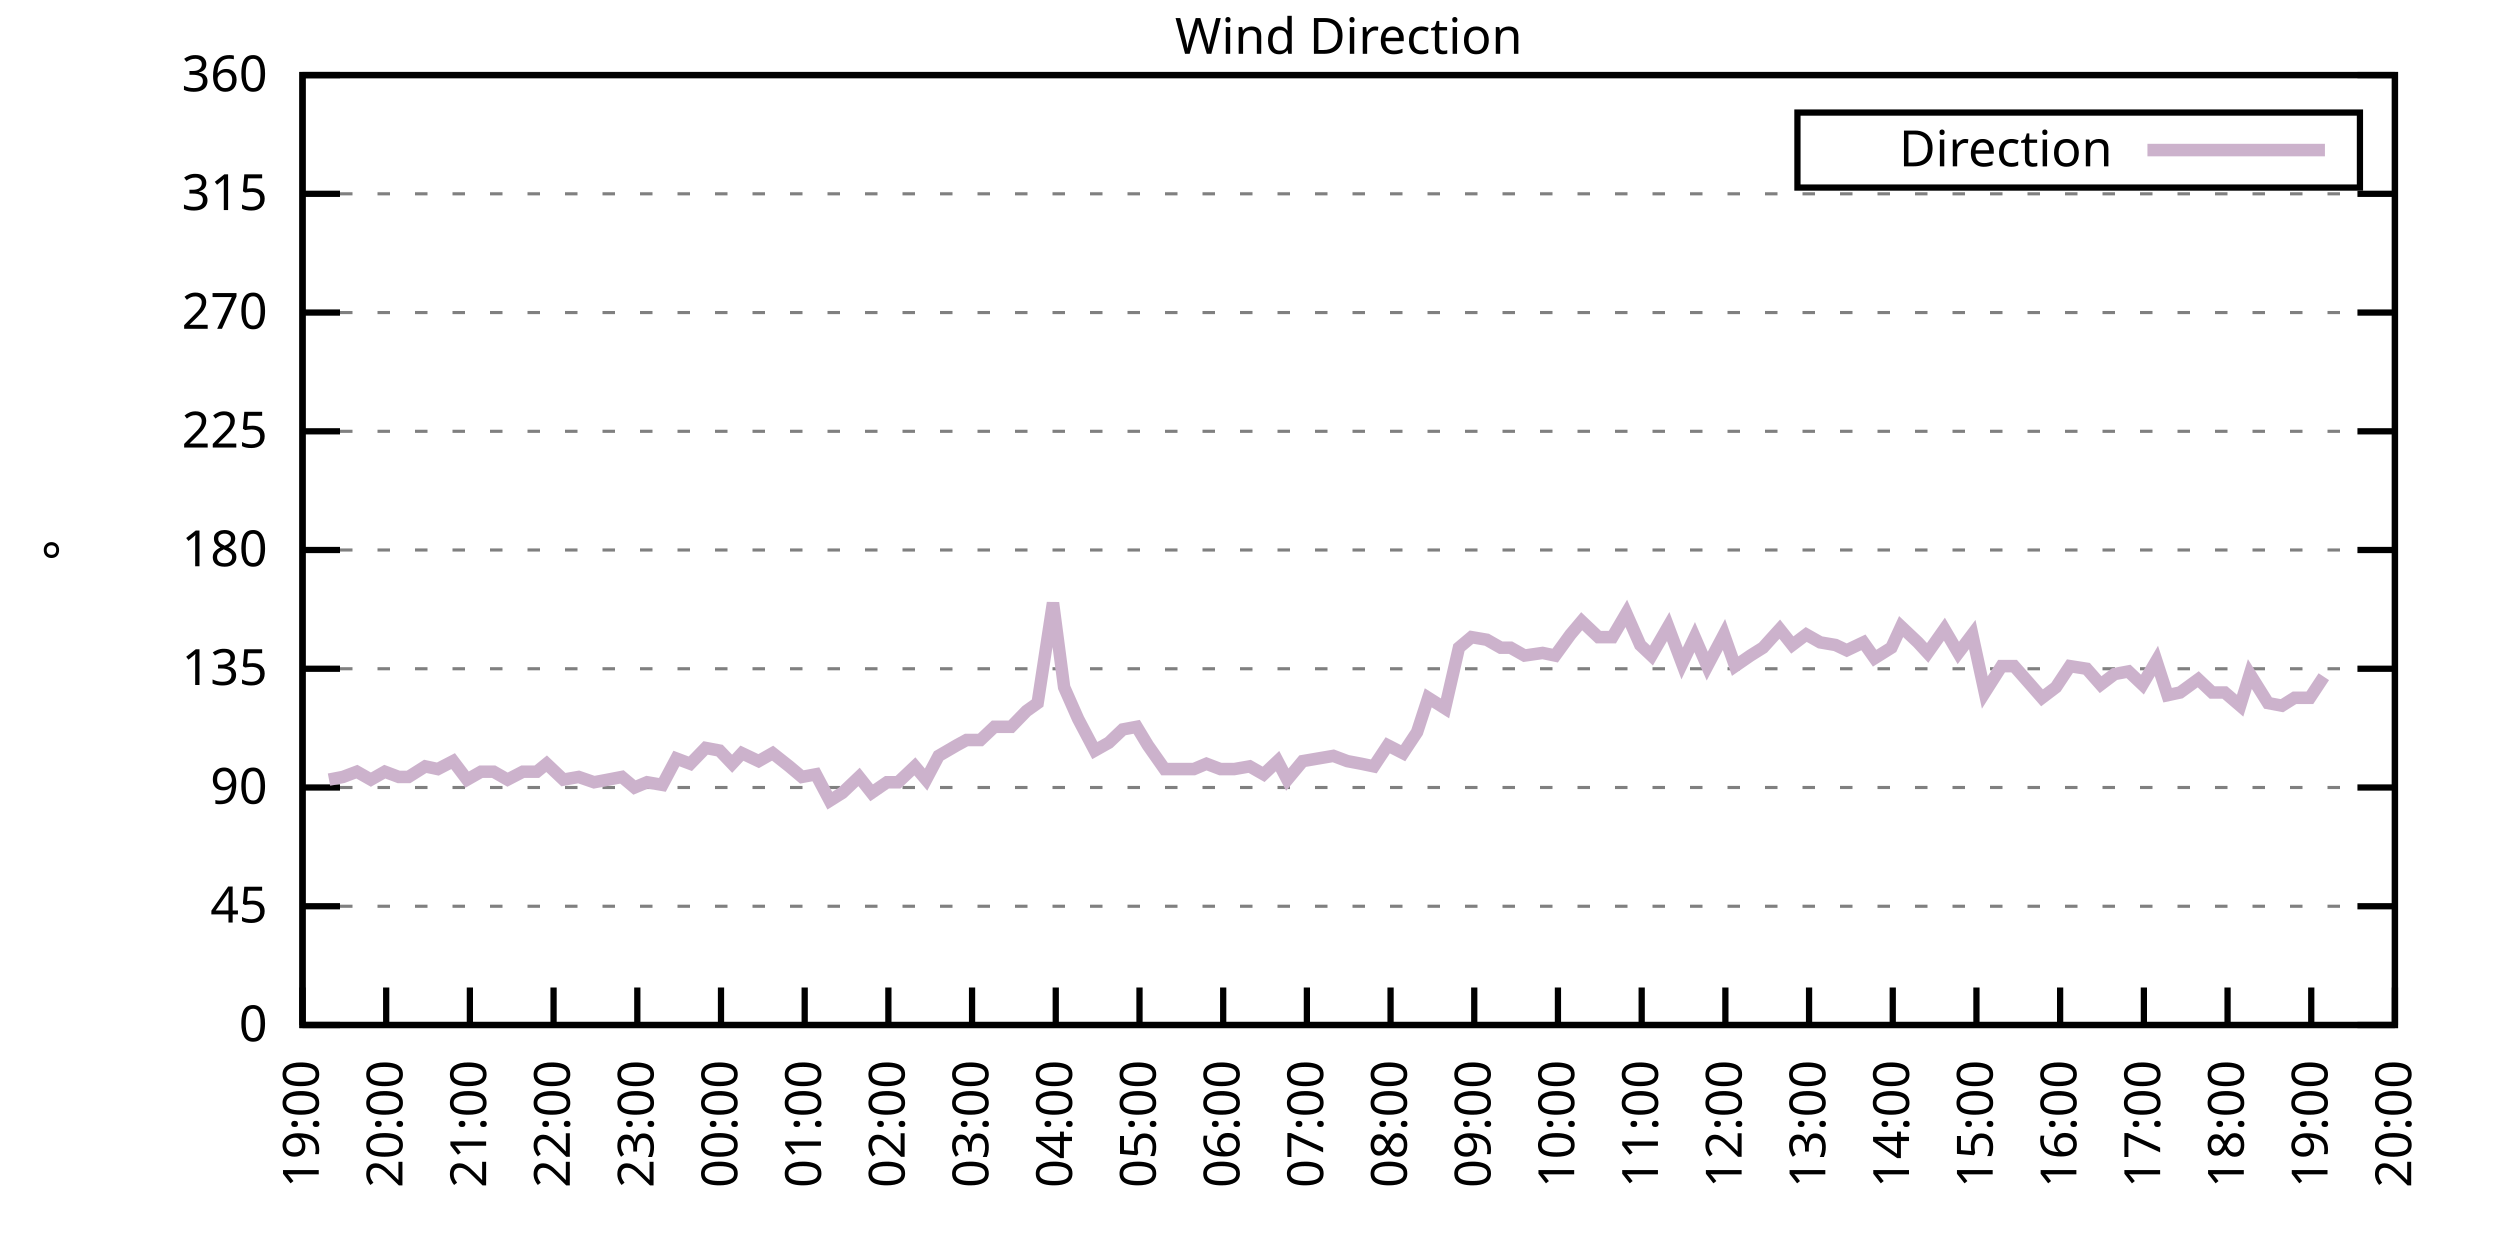
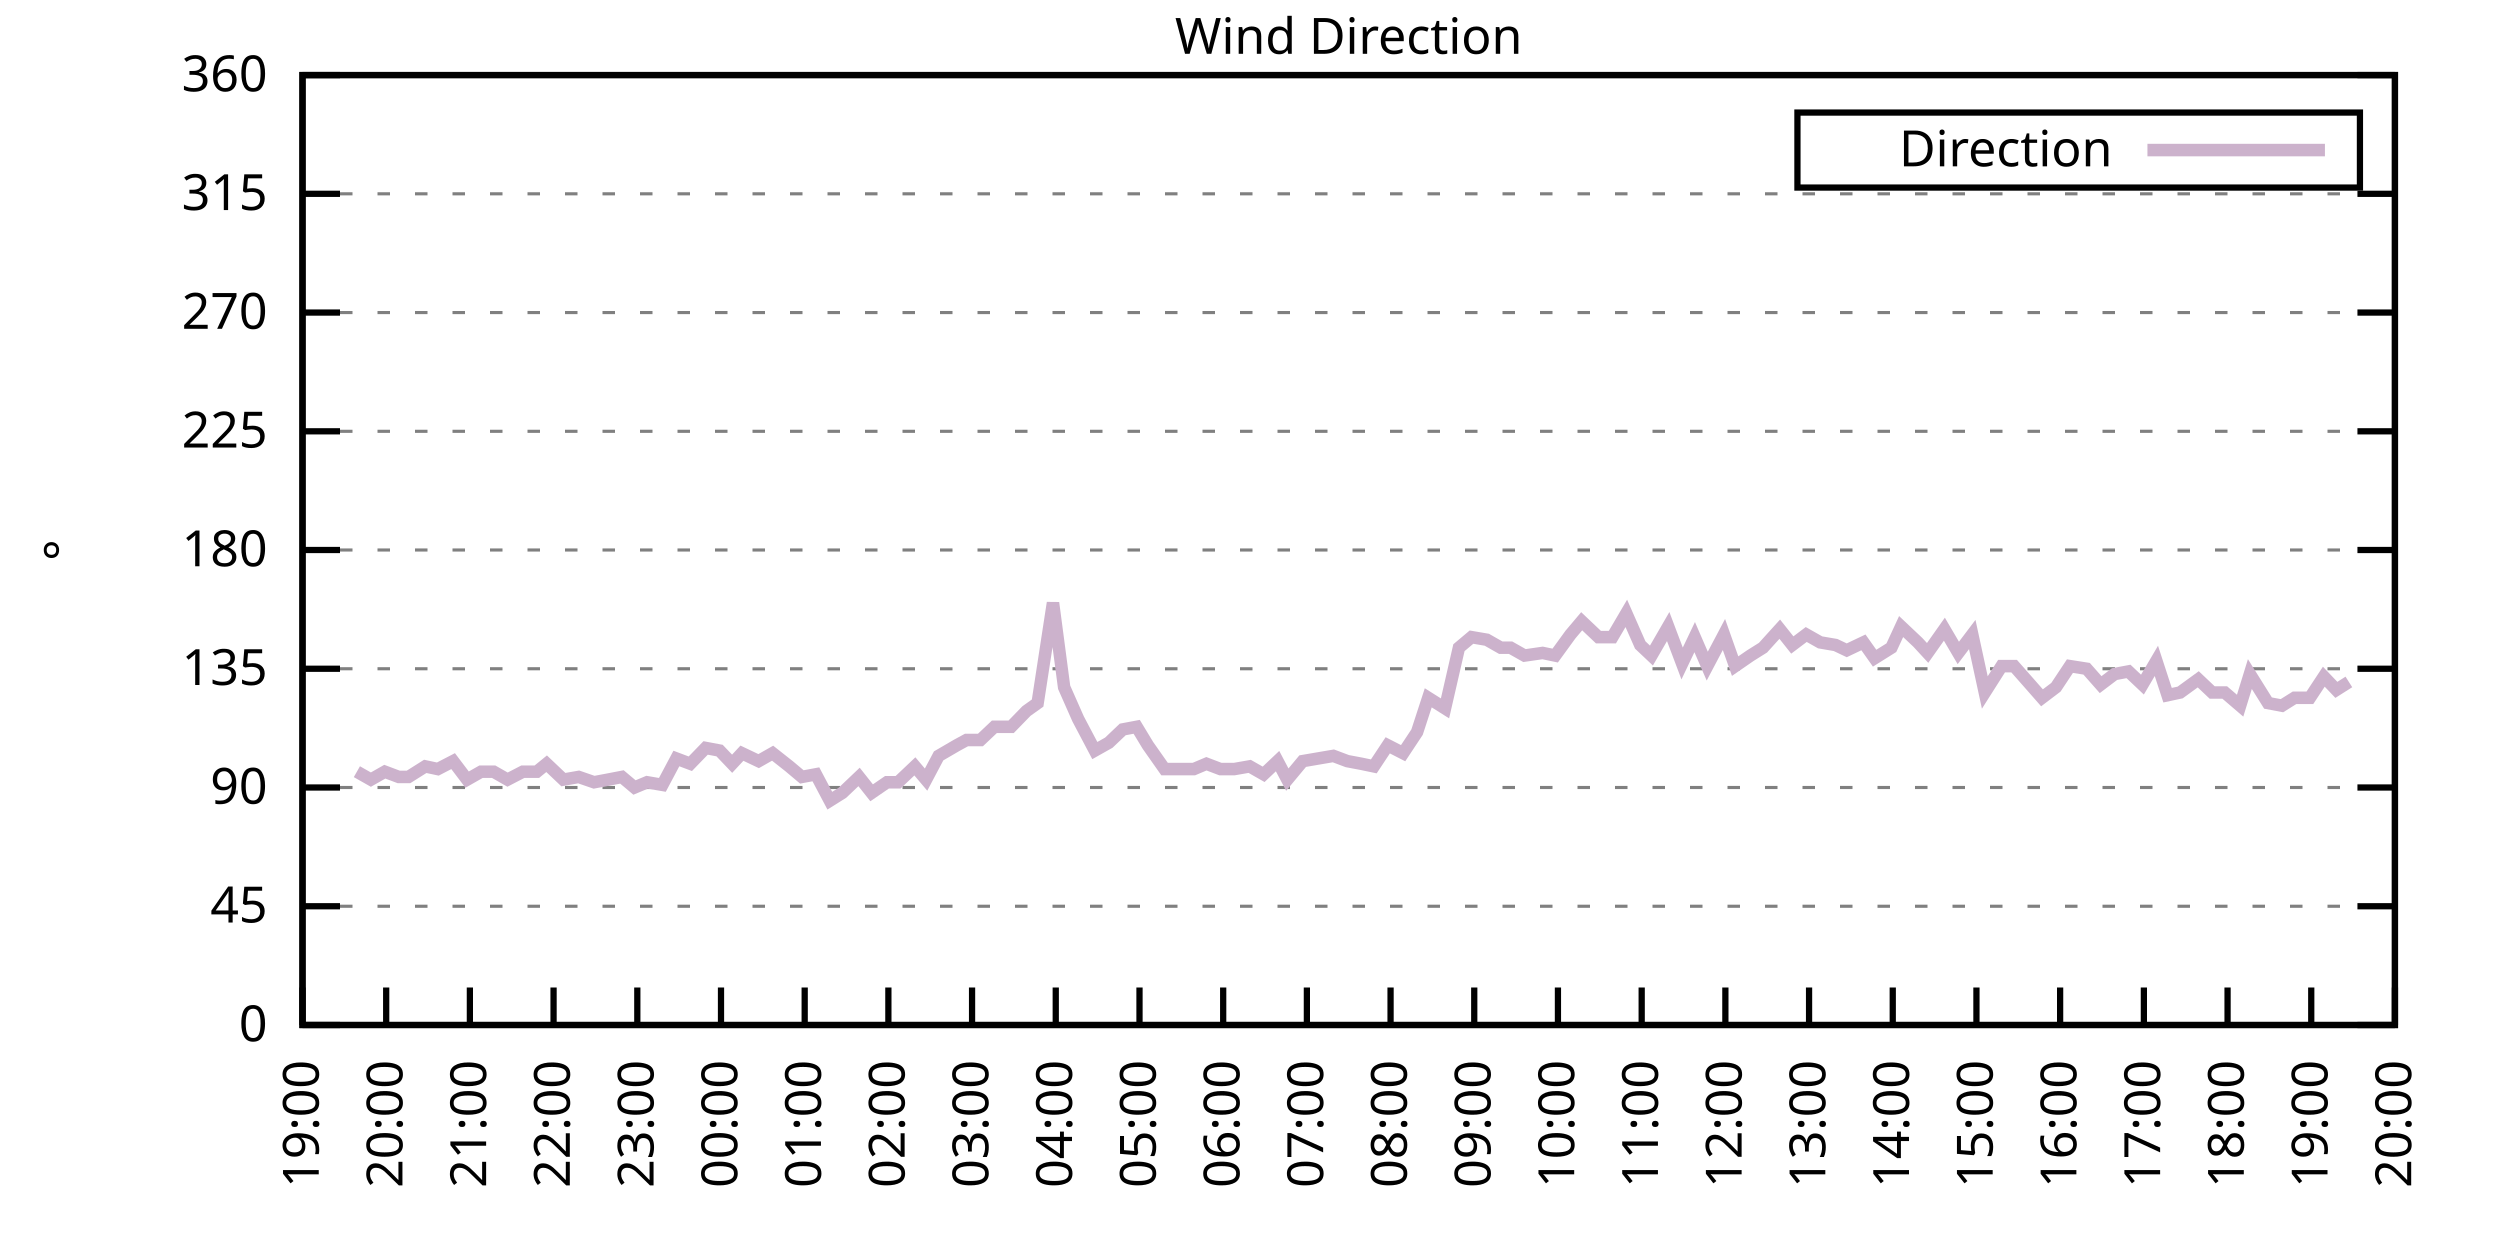
<svg xmlns="http://www.w3.org/2000/svg" xmlns:xlink="http://www.w3.org/1999/xlink" width="400" height="200" viewBox="0 0 400 200">
  <g id="gnuplot_canvas">
    <rect x="0" y="0" width="400" height="200" fill="none" />
    <defs>
      <circle id="gpDot" r="0.5" stroke-width="0.5" stroke="currentColor" />
      <path id="gpPt0" stroke-width="0.333" stroke="currentColor" d="M-1,0 h2 M0,-1 v2" />
      <path id="gpPt1" stroke-width="0.333" stroke="currentColor" d="M-1,-1 L1,1 M1,-1 L-1,1" />
      <path id="gpPt2" stroke-width="0.333" stroke="currentColor" d="M-1,0 L1,0 M0,-1 L0,1 M-1,-1 L1,1 M-1,1 L1,-1" />
      <rect id="gpPt3" stroke-width="0.333" stroke="currentColor" x="-1" y="-1" width="2" height="2" />
      <rect id="gpPt4" stroke-width="0.333" stroke="currentColor" fill="currentColor" x="-1" y="-1" width="2" height="2" />
      <circle id="gpPt5" stroke-width="0.333" stroke="currentColor" cx="0" cy="0" r="1" />
      <use xlink:href="#gpPt5" id="gpPt6" fill="currentColor" stroke="none" />
      <path id="gpPt7" stroke-width="0.333" stroke="currentColor" d="M0,-1.33 L-1.33,0.67 L1.33,0.67 z" />
      <use xlink:href="#gpPt7" id="gpPt8" fill="currentColor" stroke="none" />
      <use xlink:href="#gpPt7" id="gpPt9" stroke="currentColor" transform="rotate(180)" />
      <use xlink:href="#gpPt9" id="gpPt10" fill="currentColor" stroke="none" />
      <use xlink:href="#gpPt3" id="gpPt11" stroke="currentColor" transform="rotate(45)" />
      <use xlink:href="#gpPt11" id="gpPt12" fill="currentColor" stroke="none" />
      <path id="gpPt13" stroke-width="0.333" stroke="currentColor" d="M0,1.330 L1.265,0.411 L0.782,-1.067 L-0.782,-1.076 L-1.265,0.411 z" />
      <use xlink:href="#gpPt13" id="gpPt14" fill="currentColor" stroke="none" />
      <filter id="textbox" filterUnits="objectBoundingBox" x="0" y="0" height="1" width="1">
        <feFlood flood-color="white" flood-opacity="1" result="bgnd" />
        <feComposite in="SourceGraphic" in2="bgnd" operator="atop" />
      </filter>
      <filter id="greybox" filterUnits="objectBoundingBox" x="0" y="0" height="1" width="1">
        <feFlood flood-color="lightgrey" flood-opacity="1" result="grey" />
        <feComposite in="SourceGraphic" in2="grey" operator="atop" />
      </filter>
    </defs>
    <g fill="none" color="white" stroke="currentColor" stroke-width="1.00" stroke-linecap="butt" stroke-linejoin="miter">
</g>
    <g fill="none" color="black" stroke="currentColor" stroke-width="1.00" stroke-linecap="butt" stroke-linejoin="miter">
      <g stroke="none" shape-rendering="crispEdges">
        <polygon fill="rgb(255, 255, 255)" points="48.40,164.00 383.18,164.00 383.18,12.02 48.40,12.02 " />
      </g>
    </g>
    <g fill="none" color="black" stroke="currentColor" stroke-width="1.00" stroke-linecap="butt" stroke-linejoin="miter">
</g>
    <g fill="none" color="black" stroke="black" stroke-width="0.50" stroke-linecap="butt" stroke-linejoin="miter">
</g>
    <g fill="none" color="gray" stroke="currentColor" stroke-width="0.50" stroke-linecap="butt" stroke-linejoin="miter">
      <path stroke="gray" stroke-dasharray="2,4" class="gridline" d="M48.40,164.00 L383.19,164.00  " />
    </g>
    <g fill="none" color="gray" stroke="gray" stroke-width="1.00" stroke-linecap="butt" stroke-linejoin="miter">
</g>
    <g fill="none" color="black" stroke="currentColor" stroke-width="1.00" stroke-linecap="butt" stroke-linejoin="miter">
      <path stroke="black" d="M48.40,164.00 L54.40,164.00 M383.19,164.00 L377.19,164.00  " />
      <g transform="translate(42.80,166.60)" stroke="none" fill="black" font-family="Sans" font-size="8.00" text-anchor="end">
        <text>
          <tspan font-family="Sans"> 0</tspan>
        </text>
      </g>
    </g>
    <g fill="none" color="black" stroke="currentColor" stroke-width="1.00" stroke-linecap="butt" stroke-linejoin="miter">
</g>
    <g fill="none" color="black" stroke="black" stroke-width="0.50" stroke-linecap="butt" stroke-linejoin="miter">
</g>
    <g fill="none" color="gray" stroke="currentColor" stroke-width="0.50" stroke-linecap="butt" stroke-linejoin="miter">
      <path stroke="gray" stroke-dasharray="2,4" class="gridline" d="M48.40,145.00 L383.19,145.00  " />
    </g>
    <g fill="none" color="gray" stroke="gray" stroke-width="1.00" stroke-linecap="butt" stroke-linejoin="miter">
</g>
    <g fill="none" color="black" stroke="currentColor" stroke-width="1.00" stroke-linecap="butt" stroke-linejoin="miter">
      <path stroke="black" d="M48.40,145.00 L54.40,145.00 M383.19,145.00 L377.19,145.00  " />
      <g transform="translate(42.80,147.60)" stroke="none" fill="black" font-family="Sans" font-size="8.00" text-anchor="end">
        <text>
          <tspan font-family="Sans"> 45</tspan>
        </text>
      </g>
    </g>
    <g fill="none" color="black" stroke="currentColor" stroke-width="1.00" stroke-linecap="butt" stroke-linejoin="miter">
</g>
    <g fill="none" color="black" stroke="black" stroke-width="0.50" stroke-linecap="butt" stroke-linejoin="miter">
</g>
    <g fill="none" color="gray" stroke="currentColor" stroke-width="0.50" stroke-linecap="butt" stroke-linejoin="miter">
      <path stroke="gray" stroke-dasharray="2,4" class="gridline" d="M48.40,126.00 L383.19,126.00  " />
    </g>
    <g fill="none" color="gray" stroke="gray" stroke-width="1.00" stroke-linecap="butt" stroke-linejoin="miter">
</g>
    <g fill="none" color="black" stroke="currentColor" stroke-width="1.00" stroke-linecap="butt" stroke-linejoin="miter">
      <path stroke="black" d="M48.40,126.00 L54.40,126.00 M383.19,126.00 L377.19,126.00  " />
      <g transform="translate(42.80,128.60)" stroke="none" fill="black" font-family="Sans" font-size="8.00" text-anchor="end">
        <text>
          <tspan font-family="Sans"> 90</tspan>
        </text>
      </g>
    </g>
    <g fill="none" color="black" stroke="currentColor" stroke-width="1.00" stroke-linecap="butt" stroke-linejoin="miter">
</g>
    <g fill="none" color="black" stroke="black" stroke-width="0.50" stroke-linecap="butt" stroke-linejoin="miter">
</g>
    <g fill="none" color="gray" stroke="currentColor" stroke-width="0.50" stroke-linecap="butt" stroke-linejoin="miter">
      <path stroke="gray" stroke-dasharray="2,4" class="gridline" d="M48.40,107.00 L383.19,107.00  " />
    </g>
    <g fill="none" color="gray" stroke="gray" stroke-width="1.00" stroke-linecap="butt" stroke-linejoin="miter">
</g>
    <g fill="none" color="black" stroke="currentColor" stroke-width="1.00" stroke-linecap="butt" stroke-linejoin="miter">
      <path stroke="black" d="M48.40,107.00 L54.40,107.00 M383.19,107.00 L377.19,107.00  " />
      <g transform="translate(42.80,109.60)" stroke="none" fill="black" font-family="Sans" font-size="8.00" text-anchor="end">
        <text>
          <tspan font-family="Sans"> 135</tspan>
        </text>
      </g>
    </g>
    <g fill="none" color="black" stroke="currentColor" stroke-width="1.00" stroke-linecap="butt" stroke-linejoin="miter">
</g>
    <g fill="none" color="black" stroke="black" stroke-width="0.50" stroke-linecap="butt" stroke-linejoin="miter">
</g>
    <g fill="none" color="gray" stroke="currentColor" stroke-width="0.50" stroke-linecap="butt" stroke-linejoin="miter">
      <path stroke="gray" stroke-dasharray="2,4" class="gridline" d="M48.40,88.00 L383.19,88.00  " />
    </g>
    <g fill="none" color="gray" stroke="gray" stroke-width="1.00" stroke-linecap="butt" stroke-linejoin="miter">
</g>
    <g fill="none" color="black" stroke="currentColor" stroke-width="1.00" stroke-linecap="butt" stroke-linejoin="miter">
      <path stroke="black" d="M48.40,88.00 L54.40,88.00 M383.19,88.00 L377.19,88.00  " />
      <g transform="translate(42.80,90.60)" stroke="none" fill="black" font-family="Sans" font-size="8.00" text-anchor="end">
        <text>
          <tspan font-family="Sans"> 180</tspan>
        </text>
      </g>
    </g>
    <g fill="none" color="black" stroke="currentColor" stroke-width="1.00" stroke-linecap="butt" stroke-linejoin="miter">
</g>
    <g fill="none" color="black" stroke="black" stroke-width="0.50" stroke-linecap="butt" stroke-linejoin="miter">
</g>
    <g fill="none" color="gray" stroke="currentColor" stroke-width="0.50" stroke-linecap="butt" stroke-linejoin="miter">
      <path stroke="gray" stroke-dasharray="2,4" class="gridline" d="M48.40,69.01 L383.19,69.01  " />
    </g>
    <g fill="none" color="gray" stroke="gray" stroke-width="1.00" stroke-linecap="butt" stroke-linejoin="miter">
</g>
    <g fill="none" color="black" stroke="currentColor" stroke-width="1.00" stroke-linecap="butt" stroke-linejoin="miter">
      <path stroke="black" d="M48.40,69.01 L54.40,69.01 M383.19,69.01 L377.19,69.01  " />
      <g transform="translate(42.80,71.61)" stroke="none" fill="black" font-family="Sans" font-size="8.00" text-anchor="end">
        <text>
          <tspan font-family="Sans"> 225</tspan>
        </text>
      </g>
    </g>
    <g fill="none" color="black" stroke="currentColor" stroke-width="1.00" stroke-linecap="butt" stroke-linejoin="miter">
</g>
    <g fill="none" color="black" stroke="black" stroke-width="0.50" stroke-linecap="butt" stroke-linejoin="miter">
</g>
    <g fill="none" color="gray" stroke="currentColor" stroke-width="0.50" stroke-linecap="butt" stroke-linejoin="miter">
      <path stroke="gray" stroke-dasharray="2,4" class="gridline" d="M48.40,50.01 L383.19,50.01  " />
    </g>
    <g fill="none" color="gray" stroke="gray" stroke-width="1.00" stroke-linecap="butt" stroke-linejoin="miter">
</g>
    <g fill="none" color="black" stroke="currentColor" stroke-width="1.00" stroke-linecap="butt" stroke-linejoin="miter">
      <path stroke="black" d="M48.40,50.01 L54.40,50.01 M383.19,50.01 L377.19,50.01  " />
      <g transform="translate(42.80,52.61)" stroke="none" fill="black" font-family="Sans" font-size="8.00" text-anchor="end">
        <text>
          <tspan font-family="Sans"> 270</tspan>
        </text>
      </g>
    </g>
    <g fill="none" color="black" stroke="currentColor" stroke-width="1.00" stroke-linecap="butt" stroke-linejoin="miter">
</g>
    <g fill="none" color="black" stroke="black" stroke-width="0.50" stroke-linecap="butt" stroke-linejoin="miter">
</g>
    <g fill="none" color="gray" stroke="currentColor" stroke-width="0.50" stroke-linecap="butt" stroke-linejoin="miter">
      <path stroke="gray" stroke-dasharray="2,4" class="gridline" d="M48.40,31.01 L383.19,31.01  " />
    </g>
    <g fill="none" color="gray" stroke="gray" stroke-width="1.00" stroke-linecap="butt" stroke-linejoin="miter">
</g>
    <g fill="none" color="black" stroke="currentColor" stroke-width="1.00" stroke-linecap="butt" stroke-linejoin="miter">
      <path stroke="black" d="M48.40,31.01 L54.40,31.01 M383.19,31.01 L377.19,31.01  " />
      <g transform="translate(42.80,33.61)" stroke="none" fill="black" font-family="Sans" font-size="8.00" text-anchor="end">
        <text>
          <tspan font-family="Sans"> 315</tspan>
        </text>
      </g>
    </g>
    <g fill="none" color="black" stroke="currentColor" stroke-width="1.00" stroke-linecap="butt" stroke-linejoin="miter">
</g>
    <g fill="none" color="black" stroke="black" stroke-width="0.50" stroke-linecap="butt" stroke-linejoin="miter">
</g>
    <g fill="none" color="gray" stroke="currentColor" stroke-width="0.50" stroke-linecap="butt" stroke-linejoin="miter">
      <path stroke="gray" stroke-dasharray="2,4" class="gridline" d="M48.40,12.01 L383.19,12.01  " />
    </g>
    <g fill="none" color="gray" stroke="gray" stroke-width="1.00" stroke-linecap="butt" stroke-linejoin="miter">
</g>
    <g fill="none" color="black" stroke="currentColor" stroke-width="1.00" stroke-linecap="butt" stroke-linejoin="miter">
      <path stroke="black" d="M48.40,12.01 L54.40,12.01 M383.19,12.01 L377.19,12.01  " />
      <g transform="translate(42.80,14.61)" stroke="none" fill="black" font-family="Sans" font-size="8.00" text-anchor="end">
        <text>
          <tspan font-family="Sans"> 360</tspan>
        </text>
      </g>
    </g>
    <g fill="none" color="black" stroke="currentColor" stroke-width="1.00" stroke-linecap="butt" stroke-linejoin="miter">
      <path stroke="black" d="M48.40,164.00 L48.40,158.00  " />
      <g transform="translate(51.00,169.60) rotate(270.00)" stroke="none" fill="black" font-family="Sans" font-size="8.00" text-anchor="end">
        <text>
          <tspan font-family="Sans">19:00</tspan>
        </text>
      </g>
    </g>
    <g fill="none" color="black" stroke="currentColor" stroke-width="1.00" stroke-linecap="butt" stroke-linejoin="miter">
      <path stroke="black" d="M61.79,164.00 L61.79,158.00  " />
      <g transform="translate(64.39,169.60) rotate(270.00)" stroke="none" fill="black" font-family="Sans" font-size="8.00" text-anchor="end">
        <text>
          <tspan font-family="Sans">20:00</tspan>
        </text>
      </g>
    </g>
    <g fill="none" color="black" stroke="currentColor" stroke-width="1.00" stroke-linecap="butt" stroke-linejoin="miter">
      <path stroke="black" d="M75.18,164.00 L75.18,158.00  " />
      <g transform="translate(77.78,169.60) rotate(270.00)" stroke="none" fill="black" font-family="Sans" font-size="8.00" text-anchor="end">
        <text>
          <tspan font-family="Sans">21:00</tspan>
        </text>
      </g>
    </g>
    <g fill="none" color="black" stroke="currentColor" stroke-width="1.00" stroke-linecap="butt" stroke-linejoin="miter">
      <path stroke="black" d="M88.57,164.00 L88.57,158.00  " />
      <g transform="translate(91.17,169.60) rotate(270.00)" stroke="none" fill="black" font-family="Sans" font-size="8.00" text-anchor="end">
        <text>
          <tspan font-family="Sans">22:00</tspan>
        </text>
      </g>
    </g>
    <g fill="none" color="black" stroke="currentColor" stroke-width="1.00" stroke-linecap="butt" stroke-linejoin="miter">
      <path stroke="black" d="M101.97,164.00 L101.97,158.00  " />
      <g transform="translate(104.57,169.60) rotate(270.00)" stroke="none" fill="black" font-family="Sans" font-size="8.00" text-anchor="end">
        <text>
          <tspan font-family="Sans">23:00</tspan>
        </text>
      </g>
    </g>
    <g fill="none" color="black" stroke="currentColor" stroke-width="1.00" stroke-linecap="butt" stroke-linejoin="miter">
      <path stroke="black" d="M115.36,164.00 L115.36,158.00  " />
      <g transform="translate(117.96,169.60) rotate(270.00)" stroke="none" fill="black" font-family="Sans" font-size="8.00" text-anchor="end">
        <text>
          <tspan font-family="Sans">00:00</tspan>
        </text>
      </g>
    </g>
    <g fill="none" color="black" stroke="currentColor" stroke-width="1.00" stroke-linecap="butt" stroke-linejoin="miter">
      <path stroke="black" d="M128.75,164.00 L128.75,158.00  " />
      <g transform="translate(131.35,169.60) rotate(270.00)" stroke="none" fill="black" font-family="Sans" font-size="8.00" text-anchor="end">
        <text>
          <tspan font-family="Sans">01:00</tspan>
        </text>
      </g>
    </g>
    <g fill="none" color="black" stroke="currentColor" stroke-width="1.00" stroke-linecap="butt" stroke-linejoin="miter">
      <path stroke="black" d="M142.14,164.00 L142.14,158.00  " />
      <g transform="translate(144.74,169.60) rotate(270.00)" stroke="none" fill="black" font-family="Sans" font-size="8.00" text-anchor="end">
        <text>
          <tspan font-family="Sans">02:00</tspan>
        </text>
      </g>
    </g>
    <g fill="none" color="black" stroke="currentColor" stroke-width="1.00" stroke-linecap="butt" stroke-linejoin="miter">
      <path stroke="black" d="M155.53,164.00 L155.53,158.00  " />
      <g transform="translate(158.13,169.60) rotate(270.00)" stroke="none" fill="black" font-family="Sans" font-size="8.00" text-anchor="end">
        <text>
          <tspan font-family="Sans">03:00</tspan>
        </text>
      </g>
    </g>
    <g fill="none" color="black" stroke="currentColor" stroke-width="1.00" stroke-linecap="butt" stroke-linejoin="miter">
      <path stroke="black" d="M168.92,164.00 L168.92,158.00  " />
      <g transform="translate(171.52,169.60) rotate(270.00)" stroke="none" fill="black" font-family="Sans" font-size="8.00" text-anchor="end">
        <text>
          <tspan font-family="Sans">04:00</tspan>
        </text>
      </g>
    </g>
    <g fill="none" color="black" stroke="currentColor" stroke-width="1.00" stroke-linecap="butt" stroke-linejoin="miter">
      <path stroke="black" d="M182.32,164.00 L182.32,158.00  " />
      <g transform="translate(184.92,169.60) rotate(270.00)" stroke="none" fill="black" font-family="Sans" font-size="8.00" text-anchor="end">
        <text>
          <tspan font-family="Sans">05:00</tspan>
        </text>
      </g>
    </g>
    <g fill="none" color="black" stroke="currentColor" stroke-width="1.00" stroke-linecap="butt" stroke-linejoin="miter">
      <path stroke="black" d="M195.71,164.00 L195.71,158.00  " />
      <g transform="translate(198.31,169.60) rotate(270.00)" stroke="none" fill="black" font-family="Sans" font-size="8.00" text-anchor="end">
        <text>
          <tspan font-family="Sans">06:00</tspan>
        </text>
      </g>
    </g>
    <g fill="none" color="black" stroke="currentColor" stroke-width="1.00" stroke-linecap="butt" stroke-linejoin="miter">
      <path stroke="black" d="M209.10,164.00 L209.10,158.00  " />
      <g transform="translate(211.70,169.60) rotate(270.00)" stroke="none" fill="black" font-family="Sans" font-size="8.00" text-anchor="end">
        <text>
          <tspan font-family="Sans">07:00</tspan>
        </text>
      </g>
    </g>
    <g fill="none" color="black" stroke="currentColor" stroke-width="1.00" stroke-linecap="butt" stroke-linejoin="miter">
      <path stroke="black" d="M222.49,164.00 L222.49,158.00  " />
      <g transform="translate(225.09,169.60) rotate(270.00)" stroke="none" fill="black" font-family="Sans" font-size="8.00" text-anchor="end">
        <text>
          <tspan font-family="Sans">08:00</tspan>
        </text>
      </g>
    </g>
    <g fill="none" color="black" stroke="currentColor" stroke-width="1.00" stroke-linecap="butt" stroke-linejoin="miter">
      <path stroke="black" d="M235.88,164.00 L235.88,158.00  " />
      <g transform="translate(238.48,169.60) rotate(270.00)" stroke="none" fill="black" font-family="Sans" font-size="8.00" text-anchor="end">
        <text>
          <tspan font-family="Sans">09:00</tspan>
        </text>
      </g>
    </g>
    <g fill="none" color="black" stroke="currentColor" stroke-width="1.00" stroke-linecap="butt" stroke-linejoin="miter">
      <path stroke="black" d="M249.27,164.00 L249.27,158.00  " />
      <g transform="translate(251.87,169.60) rotate(270.00)" stroke="none" fill="black" font-family="Sans" font-size="8.00" text-anchor="end">
        <text>
          <tspan font-family="Sans">10:00</tspan>
        </text>
      </g>
    </g>
    <g fill="none" color="black" stroke="currentColor" stroke-width="1.00" stroke-linecap="butt" stroke-linejoin="miter">
      <path stroke="black" d="M262.67,164.00 L262.67,158.00  " />
      <g transform="translate(265.27,169.60) rotate(270.00)" stroke="none" fill="black" font-family="Sans" font-size="8.00" text-anchor="end">
        <text>
          <tspan font-family="Sans">11:00</tspan>
        </text>
      </g>
    </g>
    <g fill="none" color="black" stroke="currentColor" stroke-width="1.00" stroke-linecap="butt" stroke-linejoin="miter">
      <path stroke="black" d="M276.06,164.00 L276.06,158.00  " />
      <g transform="translate(278.66,169.60) rotate(270.00)" stroke="none" fill="black" font-family="Sans" font-size="8.00" text-anchor="end">
        <text>
          <tspan font-family="Sans">12:00</tspan>
        </text>
      </g>
    </g>
    <g fill="none" color="black" stroke="currentColor" stroke-width="1.00" stroke-linecap="butt" stroke-linejoin="miter">
      <path stroke="black" d="M289.45,164.00 L289.45,158.00  " />
      <g transform="translate(292.05,169.60) rotate(270.00)" stroke="none" fill="black" font-family="Sans" font-size="8.00" text-anchor="end">
        <text>
          <tspan font-family="Sans">13:00</tspan>
        </text>
      </g>
    </g>
    <g fill="none" color="black" stroke="currentColor" stroke-width="1.00" stroke-linecap="butt" stroke-linejoin="miter">
      <path stroke="black" d="M302.84,164.00 L302.84,158.00  " />
      <g transform="translate(305.44,169.60) rotate(270.00)" stroke="none" fill="black" font-family="Sans" font-size="8.00" text-anchor="end">
        <text>
          <tspan font-family="Sans">14:00</tspan>
        </text>
      </g>
    </g>
    <g fill="none" color="black" stroke="currentColor" stroke-width="1.00" stroke-linecap="butt" stroke-linejoin="miter">
      <path stroke="black" d="M316.23,164.00 L316.23,158.00  " />
      <g transform="translate(318.83,169.60) rotate(270.00)" stroke="none" fill="black" font-family="Sans" font-size="8.00" text-anchor="end">
        <text>
          <tspan font-family="Sans">15:00</tspan>
        </text>
      </g>
    </g>
    <g fill="none" color="black" stroke="currentColor" stroke-width="1.00" stroke-linecap="butt" stroke-linejoin="miter">
      <path stroke="black" d="M329.62,164.00 L329.62,158.00  " />
      <g transform="translate(332.22,169.60) rotate(270.00)" stroke="none" fill="black" font-family="Sans" font-size="8.00" text-anchor="end">
        <text>
          <tspan font-family="Sans">16:00</tspan>
        </text>
      </g>
    </g>
    <g fill="none" color="black" stroke="currentColor" stroke-width="1.00" stroke-linecap="butt" stroke-linejoin="miter">
      <path stroke="black" d="M343.02,164.00 L343.02,158.00  " />
      <g transform="translate(345.62,169.60) rotate(270.00)" stroke="none" fill="black" font-family="Sans" font-size="8.00" text-anchor="end">
        <text>
          <tspan font-family="Sans">17:00</tspan>
        </text>
      </g>
    </g>
    <g fill="none" color="black" stroke="currentColor" stroke-width="1.00" stroke-linecap="butt" stroke-linejoin="miter">
      <path stroke="black" d="M356.41,164.00 L356.41,158.00  " />
      <g transform="translate(359.01,169.60) rotate(270.00)" stroke="none" fill="black" font-family="Sans" font-size="8.00" text-anchor="end">
        <text>
          <tspan font-family="Sans">18:00</tspan>
        </text>
      </g>
    </g>
    <g fill="none" color="black" stroke="currentColor" stroke-width="1.00" stroke-linecap="butt" stroke-linejoin="miter">
      <path stroke="black" d="M369.80,164.00 L369.80,158.00  " />
      <g transform="translate(372.40,169.60) rotate(270.00)" stroke="none" fill="black" font-family="Sans" font-size="8.00" text-anchor="end">
        <text>
          <tspan font-family="Sans">19:00</tspan>
        </text>
      </g>
    </g>
    <g fill="none" color="black" stroke="currentColor" stroke-width="1.00" stroke-linecap="butt" stroke-linejoin="miter">
      <path stroke="black" d="M383.19,164.00 L383.19,158.00  " />
      <g transform="translate(385.79,169.60) rotate(270.00)" stroke="none" fill="black" font-family="Sans" font-size="8.00" text-anchor="end">
        <text>
          <tspan font-family="Sans">20:00</tspan>
        </text>
      </g>
    </g>
    <g fill="none" color="black" stroke="currentColor" stroke-width="1.00" stroke-linecap="butt" stroke-linejoin="miter">
</g>
    <g fill="none" color="black" stroke="currentColor" stroke-width="1.00" stroke-linecap="butt" stroke-linejoin="miter">
      <path stroke="black" d="M48.40,12.01 L48.40,164.00 L383.19,164.00 L383.19,12.01 L48.40,12.01 Z  " />
    </g>
    <g fill="none" color="black" stroke="currentColor" stroke-width="1.00" stroke-linecap="butt" stroke-linejoin="miter">
</g>
    <g fill="none" color="black" stroke="currentColor" stroke-width="1.00" stroke-linecap="butt" stroke-linejoin="miter">
      <path stroke="black" d="M287.59,30.01 L287.59,18.01 L377.59,18.01 L377.59,30.01 L287.59,30.01 Z  " />
    </g>
    <g id="Wind_direction_plot_1">
      <g fill="none" color="white" stroke="black" stroke-width="2.00" stroke-linecap="butt" stroke-linejoin="miter">
</g>
      <g fill="none" color="black" stroke="currentColor" stroke-width="2.00" stroke-linecap="butt" stroke-linejoin="miter">
        <g transform="translate(337.99,26.61)" stroke="none" fill="black" font-family="Sans" font-size="8.00" text-anchor="end">
          <text>
            <tspan font-family="Sans">Direction</tspan>
          </text>
        </g>
      </g>
      <g fill="none" color="black" stroke="currentColor" stroke-width="2.00" stroke-linecap="butt" stroke-linejoin="miter">
-         <path stroke="rgb(204, 178, 204)" d="M343.59,24.01 L371.99,24.01 M52.64,124.74 L54.87,124.31 L57.10,123.47 L59.34,124.74 L61.57,123.47 L63.80,124.31   L65.36,124.31 L68.04,122.62 L70.05,123.05 L72.50,121.78 L74.74,124.74 L76.97,123.47 L78.98,123.47 L81.21,124.74   L83.66,123.47 L85.90,123.47 L87.46,122.20 L90.14,124.74 L92.59,124.31 L95.05,125.16 L97.28,124.74 L99.51,124.31   L101.52,126.00 L103.53,125.16 L105.98,125.58 L108.22,121.36 L110.45,122.20 L112.90,119.67 L115.13,120.09 L117.14,122.20   L118.71,120.51 L121.38,121.78 L123.62,120.51 L126.29,122.62 L128.30,124.31 L130.54,123.89 L132.77,128.11 L134.78,126.85   L137.45,124.31 L139.46,126.85 L141.92,125.16 L143.70,125.16 L146.38,122.62 L148.17,124.74 L150.18,120.94 L153.08,119.25   L154.64,118.40 L156.87,118.40 L159.10,116.29 L161.78,116.29 L164.24,113.76 L166.02,112.49 L168.48,96.45 L170.26,109.96   L172.50,115.03 L175.17,120.09 L177.41,118.83 L179.64,116.71 L181.87,116.29 L183.66,119.25 L186.33,123.05 L188.34,123.05   L191.02,123.05 L193.03,122.20 L195.26,123.05 L197.49,123.05 L199.95,122.62 L202.18,123.89 L204.41,121.78 L205.97,124.74   L208.43,121.78 L210.88,121.36 L213.34,120.94 L215.57,121.78 L217.80,122.20 L219.81,122.62 L222.04,119.25 L224.50,120.51   L226.73,117.14 L228.52,111.65 L231.20,113.34 L233.43,103.63 L235.44,101.94 L237.89,102.36 L240.12,103.63 L241.69,103.63   L243.92,104.89 L246.82,104.47 L248.83,104.89 L251.28,101.52 L253.07,99.40 L255.75,101.94 L257.98,101.94 L260.21,98.14   L262.44,103.20 L264.23,104.89 L266.91,100.25 L269.14,106.16 L271.15,101.94 L273.16,106.58 L275.83,101.52 L277.62,106.58   L280.07,104.89 L282.08,103.63 L284.76,100.67 L286.77,103.20 L289.00,101.52 L291.23,102.78 L293.69,103.20 L295.48,104.05   L298.15,102.78 L299.94,105.31 L302.62,103.63 L304.18,100.25 L306.86,102.78 L308.42,104.47 L311.10,100.67 L313.33,104.47   L315.56,101.52 L317.57,110.80 L320.25,106.58 L322.26,106.58 L324.49,109.11 L326.72,111.65 L328.95,109.96 L331.19,106.58   L333.86,107.00 L336.10,109.54 L338.33,107.85 L340.56,107.43 L342.79,109.54 L345.02,105.74 L346.81,111.23 L348.82,110.80   L351.72,108.69 L353.95,110.80 L355.96,110.80 L358.42,112.91 L359.98,107.85 L362.88,112.49 L365.11,112.91 L367.12,111.65   L369.58,111.65 L371.81,108.27  " />
+         <path stroke="rgb(204, 178, 204)" d="M343.59,24.01 L371.99,24.01 M57.10,123.47 L59.34,124.74 L61.57,123.47 L63.80,124.31 L65.36,124.31 L68.04,122.62   L70.05,123.05 L72.50,121.78 L74.74,124.74 L76.97,123.47 L78.98,123.47 L81.21,124.74 L83.66,123.47 L85.90,123.47   L87.46,122.20 L90.14,124.74 L92.59,124.31 L95.05,125.16 L97.28,124.74 L99.51,124.31 L101.52,126.00 L103.53,125.16   L105.98,125.58 L108.22,121.36 L110.45,122.20 L112.90,119.67 L115.13,120.09 L117.14,122.20 L118.71,120.51 L121.38,121.78   L123.62,120.51 L126.29,122.62 L128.30,124.31 L130.54,123.89 L132.77,128.11 L134.78,126.85 L137.45,124.31 L139.46,126.85   L141.92,125.16 L143.70,125.16 L146.38,122.62 L148.17,124.74 L150.18,120.94 L153.08,119.25 L154.64,118.40 L156.87,118.40   L159.10,116.29 L161.78,116.29 L164.24,113.76 L166.02,112.49 L168.48,96.45 L170.26,109.96 L172.50,115.03 L175.17,120.09   L177.41,118.83 L179.64,116.71 L181.87,116.29 L183.66,119.25 L186.33,123.05 L188.34,123.05 L191.02,123.05 L193.03,122.20   L195.26,123.05 L197.49,123.05 L199.95,122.62 L202.18,123.89 L204.41,121.78 L205.97,124.74 L208.43,121.78 L210.88,121.36   L213.34,120.94 L215.57,121.78 L217.80,122.20 L219.81,122.62 L222.04,119.25 L224.50,120.51 L226.73,117.14 L228.52,111.65   L231.20,113.34 L233.43,103.63 L235.44,101.94 L237.89,102.36 L240.12,103.63 L241.69,103.63 L243.92,104.89 L246.82,104.47   L248.83,104.89 L251.28,101.52 L253.07,99.40 L255.75,101.94 L257.98,101.94 L260.21,98.14 L262.44,103.20 L264.23,104.89   L266.91,100.25 L269.14,106.16 L271.15,101.94 L273.16,106.58 L275.83,101.52 L277.62,106.58 L280.07,104.89 L282.08,103.63   L284.76,100.67 L286.77,103.20 L289.00,101.52 L291.23,102.78 L293.69,103.20 L295.48,104.05 L298.15,102.78 L299.94,105.31   L302.62,103.63 L304.18,100.25 L306.86,102.78 L308.42,104.47 L311.10,100.67 L313.33,104.47 L315.56,101.52 L317.57,110.80   L320.25,106.58 L322.26,106.58 L324.49,109.11 L326.72,111.65 L328.95,109.96 L331.19,106.58 L333.86,107.00 L336.10,109.54   L338.33,107.85 L340.56,107.43 L342.79,109.54 L345.02,105.74 L346.81,111.23 L348.82,110.80 L351.72,108.69 L353.95,110.80   L355.96,110.80 L358.42,112.91 L359.98,107.85 L362.88,112.49 L365.11,112.91 L367.12,111.65 L369.58,111.65 L371.81,108.27   L373.82,110.38 L375.82,109.11  " />
      </g>
    </g>
    <g fill="none" color="black" stroke="currentColor" stroke-width="2.00" stroke-linecap="butt" stroke-linejoin="miter">
</g>
    <g fill="none" color="black" stroke="black" stroke-width="1.00" stroke-linecap="butt" stroke-linejoin="miter">
</g>
    <g fill="none" color="black" stroke="currentColor" stroke-width="1.00" stroke-linecap="butt" stroke-linejoin="miter">
      <path stroke="black" d="M48.40,12.01 L48.40,164.00 L383.19,164.00 L383.19,12.01 L48.40,12.01 Z  " />
      <g transform="translate(12.80,88.01) rotate(270.00)" stroke="none" fill="black" font-family="Sans" font-size="8.00" text-anchor="middle">
        <text>
          <tspan font-family="Sans">°</tspan>
        </text>
      </g>
    </g>
    <g fill="none" color="black" stroke="currentColor" stroke-width="1.00" stroke-linecap="butt" stroke-linejoin="miter">
</g>
    <g fill="none" color="black" stroke="currentColor" stroke-width="1.00" stroke-linecap="butt" stroke-linejoin="miter">
      <g transform="translate(215.79,8.61)" stroke="none" fill="black" font-family="Sans" font-size="8.00" text-anchor="middle">
        <text>
          <tspan font-family="Sans">Wind Direction</tspan>
        </text>
      </g>
    </g>
    <g fill="none" color="black" stroke="currentColor" stroke-width="1.00" stroke-linecap="butt" stroke-linejoin="miter">
</g>
  </g>
</svg>
